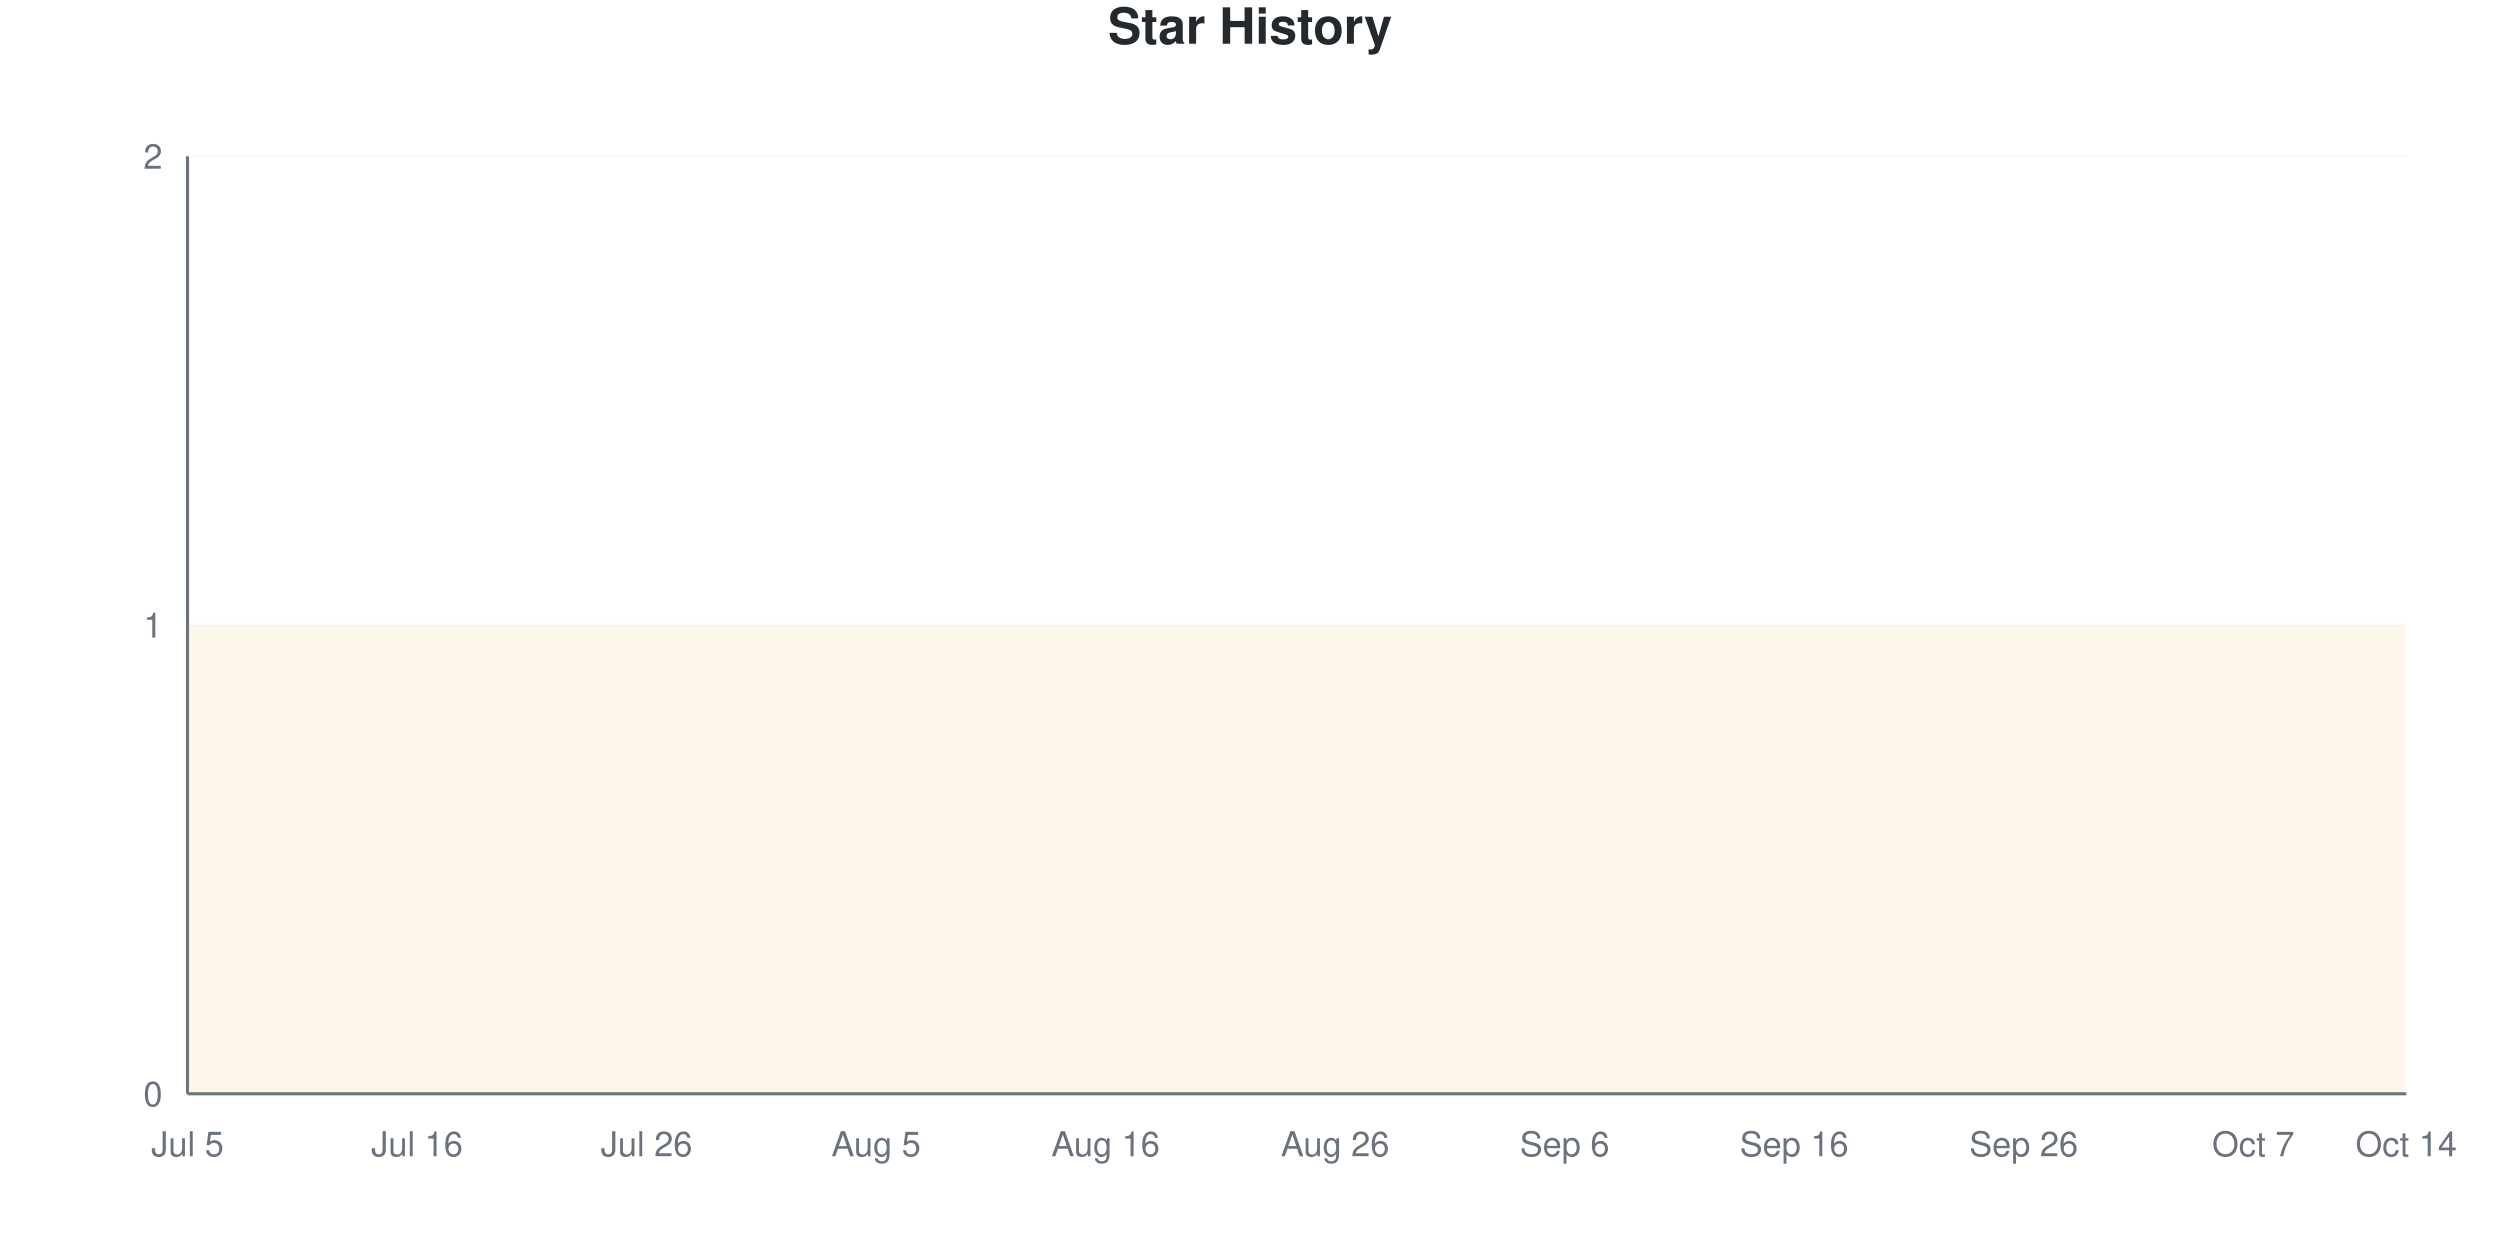
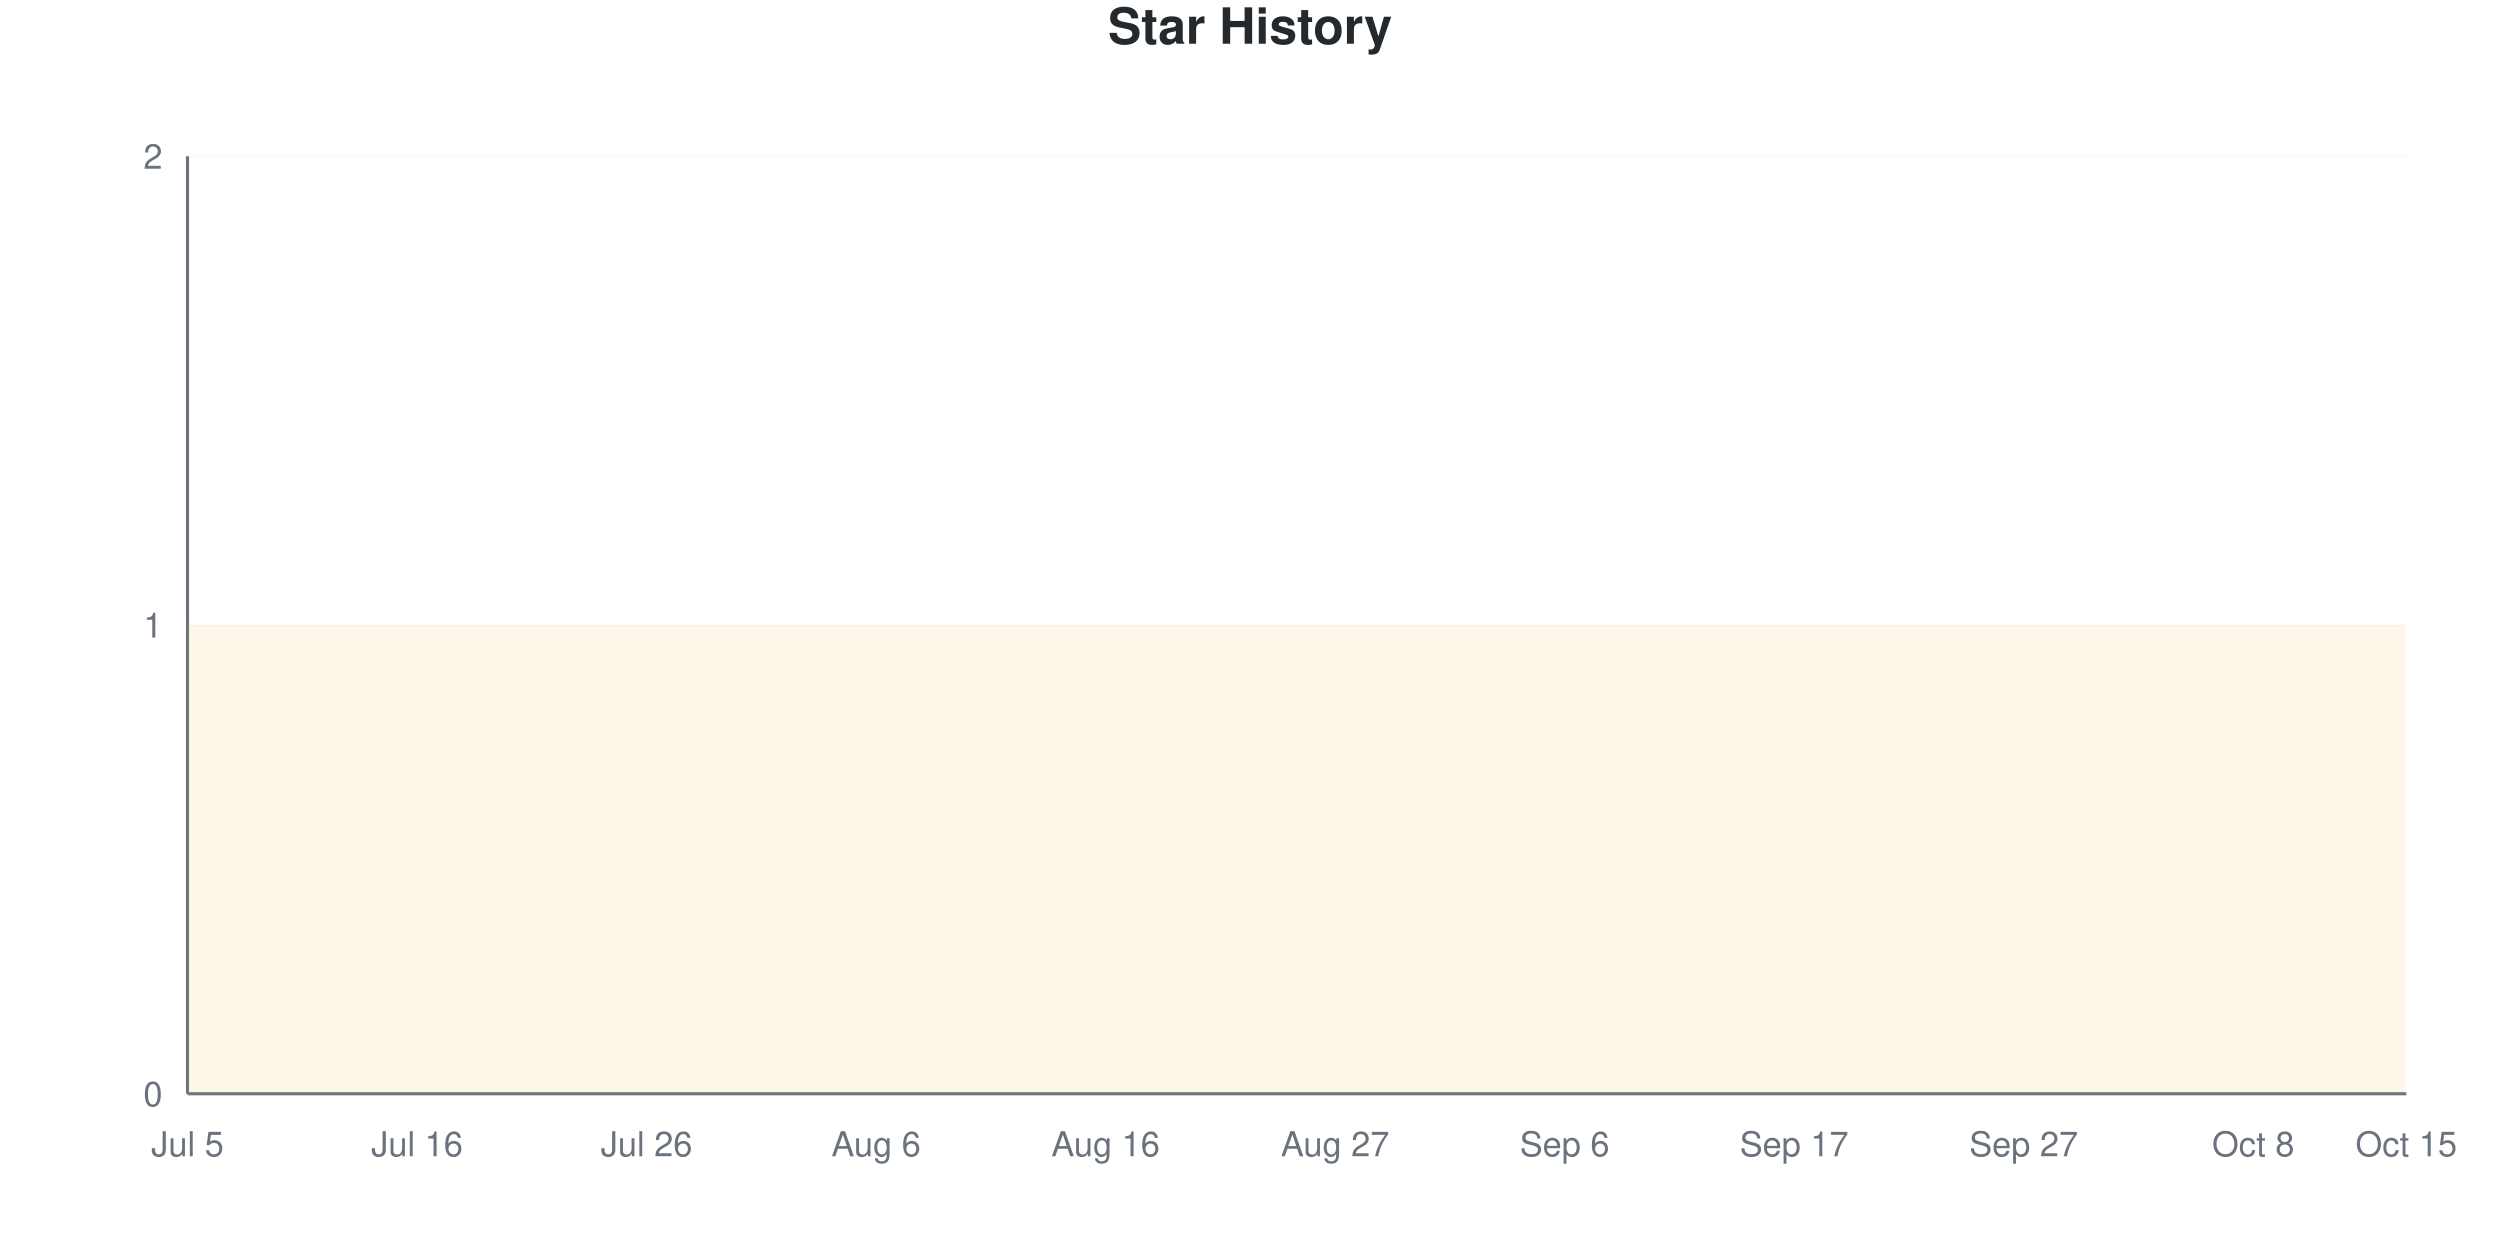
<svg xmlns="http://www.w3.org/2000/svg" viewBox="0 0 800 400" width="800" height="400">
  <style>
    @keyframes drawLine {
      to { stroke-dashoffset: 0; }
    }
    @keyframes fadeInPoint {
      from { opacity: 0; }
      to { opacity: 1; }
    }
    .data-line-0 {
      stroke-dasharray: 1290;
      stroke-dashoffset: 1290;
      animation: drawLine 2s ease-out forwards;
    }
    .data-point {
      opacity: 0;
      animation: fadeInPoint 0.5s ease-out forwards;
    }
    .chart-bg { fill: #fff; }
    .chart-text { fill: #24292e; }
    .chart-muted { fill: #6a737d; }
    .chart-grid { stroke: #eee; }
    .chart-axis { stroke: #6a737d; }
    @media (prefers-color-scheme: dark) {
      .chart-bg { fill: #0d1117; }
      .chart-text { fill: #e6edf3; }
      .chart-muted { fill: #8b949e; }
      .chart-grid { stroke: #21262d; }
      .chart-axis { stroke: #8b949e; }
    }
  </style>
  <rect width="800" height="400" class="chart-bg" />
  <text x="400" y="14" text-anchor="middle" class="chart-text" font-size="16" font-weight="bold" font-family="-apple-system, BlinkMacSystemFont, 'Segoe UI', Helvetica, Arial, sans-serif">Star History</text>
  <g class="grid">
    <line x1="60" y1="350" x2="770" y2="350" class="chart-grid" stroke-opacity="0.3" />
    <text x="52" y="354" text-anchor="end" class="chart-muted" font-size="11" font-family="-apple-system, BlinkMacSystemFont, 'Segoe UI', Helvetica, Arial, sans-serif">0</text>
    <line x1="60" y1="200" x2="770" y2="200" class="chart-grid" stroke-opacity="0.3" />
    <text x="52" y="204" text-anchor="end" class="chart-muted" font-size="11" font-family="-apple-system, BlinkMacSystemFont, 'Segoe UI', Helvetica, Arial, sans-serif">1</text>
    <line x1="60" y1="50" x2="770" y2="50" class="chart-grid" stroke-opacity="0.3" />
    <text x="52" y="54" text-anchor="end" class="chart-muted" font-size="11" font-family="-apple-system, BlinkMacSystemFont, 'Segoe UI', Helvetica, Arial, sans-serif">2</text>
  </g>
  <g class="milestones">
    
  </g>
  <g class="x-axis">
    <text x="60" y="370" text-anchor="middle" class="chart-muted" font-size="11" font-family="-apple-system, BlinkMacSystemFont, 'Segoe UI', Helvetica, Arial, sans-serif">Jul 5</text>
    <text x="133.448" y="370" text-anchor="middle" class="chart-muted" font-size="11" font-family="-apple-system, BlinkMacSystemFont, 'Segoe UI', Helvetica, Arial, sans-serif">Jul 16</text>
    <text x="206.897" y="370" text-anchor="middle" class="chart-muted" font-size="11" font-family="-apple-system, BlinkMacSystemFont, 'Segoe UI', Helvetica, Arial, sans-serif">Jul 26</text>
-     <text x="280.345" y="370" text-anchor="middle" class="chart-muted" font-size="11" font-family="-apple-system, BlinkMacSystemFont, 'Segoe UI', Helvetica, Arial, sans-serif">Aug 5</text>
+     <text x="280.345" y="370" text-anchor="middle" class="chart-muted" font-size="11" font-family="-apple-system, BlinkMacSystemFont, 'Segoe UI', Helvetica, Arial, sans-serif">Aug 6</text>
    <text x="353.793" y="370" text-anchor="middle" class="chart-muted" font-size="11" font-family="-apple-system, BlinkMacSystemFont, 'Segoe UI', Helvetica, Arial, sans-serif">Aug 16</text>
-     <text x="427.241" y="370" text-anchor="middle" class="chart-muted" font-size="11" font-family="-apple-system, BlinkMacSystemFont, 'Segoe UI', Helvetica, Arial, sans-serif">Aug 26</text>
+     <text x="427.241" y="370" text-anchor="middle" class="chart-muted" font-size="11" font-family="-apple-system, BlinkMacSystemFont, 'Segoe UI', Helvetica, Arial, sans-serif">Aug 27</text>
    <text x="500.69" y="370" text-anchor="middle" class="chart-muted" font-size="11" font-family="-apple-system, BlinkMacSystemFont, 'Segoe UI', Helvetica, Arial, sans-serif">Sep 6</text>
-     <text x="574.138" y="370" text-anchor="middle" class="chart-muted" font-size="11" font-family="-apple-system, BlinkMacSystemFont, 'Segoe UI', Helvetica, Arial, sans-serif">Sep 16</text>
-     <text x="647.586" y="370" text-anchor="middle" class="chart-muted" font-size="11" font-family="-apple-system, BlinkMacSystemFont, 'Segoe UI', Helvetica, Arial, sans-serif">Sep 26</text>
-     <text x="721.034" y="370" text-anchor="middle" class="chart-muted" font-size="11" font-family="-apple-system, BlinkMacSystemFont, 'Segoe UI', Helvetica, Arial, sans-serif">Oct 7</text>
-     <text x="770" y="370" text-anchor="middle" class="chart-muted" font-size="11" font-family="-apple-system, BlinkMacSystemFont, 'Segoe UI', Helvetica, Arial, sans-serif">Oct 14</text>
+     <text x="574.138" y="370" text-anchor="middle" class="chart-muted" font-size="11" font-family="-apple-system, BlinkMacSystemFont, 'Segoe UI', Helvetica, Arial, sans-serif">Sep 17</text>
+     <text x="647.586" y="370" text-anchor="middle" class="chart-muted" font-size="11" font-family="-apple-system, BlinkMacSystemFont, 'Segoe UI', Helvetica, Arial, sans-serif">Sep 27</text>
+     <text x="721.034" y="370" text-anchor="middle" class="chart-muted" font-size="11" font-family="-apple-system, BlinkMacSystemFont, 'Segoe UI', Helvetica, Arial, sans-serif">Oct 8</text>
+     <text x="770" y="370" text-anchor="middle" class="chart-muted" font-size="11" font-family="-apple-system, BlinkMacSystemFont, 'Segoe UI', Helvetica, Arial, sans-serif">Oct 15</text>
  </g>
  <line x1="60" y1="50" x2="60" y2="350" class="chart-axis" stroke-width="1" />
  <line x1="60" y1="350" x2="770" y2="350" class="chart-axis" stroke-width="1" />
  <path d="M60,350 L60,200 C68.161,200 76.322,200 84.483,200 C92.644,200 100.805,200 108.966,200 C117.126,200 125.287,200 133.448,200 C141.609,200 149.77,200 157.931,200 C166.092,200 174.253,200 182.414,200 C190.575,200 198.736,200 206.897,200 C215.057,200 223.218,200 231.379,200 C239.54,200 247.701,200 255.862,200 C264.023,200 272.184,200 280.345,200 C288.506,200 296.667,200 304.828,200 C312.989,200 321.149,200 329.31,200 C337.471,200 345.632,200 353.793,200 C361.954,200 370.115,200 378.276,200 C386.437,200 394.598,200 402.759,200 C410.92,200 419.08,200 427.241,200 C435.402,200 443.563,200 451.724,200 C459.885,200 468.046,200 476.207,200 C484.368,200 492.529,200 500.69,200 C508.851,200 517.011,200 525.172,200 C533.333,200 541.494,200 549.655,200 C557.816,200 565.977,200 574.138,200 C582.299,200 590.46,200 598.621,200 C606.782,200 614.943,200 623.103,200 C631.264,200 639.425,200 647.586,200 C655.747,200 663.908,200 672.069,200 C680.23,200 688.391,200 696.552,200 C704.713,200 712.874,200 721.034,200 C729.195,200 737.356,200 745.517,200 C753.678,200 761.839,200 770,200 L770,350 L60,350 Z" fill="#dfb317" fill-opacity="0.1" />
  <path d="M60,350 L60,200 C68.161,200 76.322,200 84.483,200 C92.644,200 100.805,200 108.966,200 C117.126,200 125.287,200 133.448,200 C141.609,200 149.77,200 157.931,200 C166.092,200 174.253,200 182.414,200 C190.575,200 198.736,200 206.897,200 C215.057,200 223.218,200 231.379,200 C239.54,200 247.701,200 255.862,200 C264.023,200 272.184,200 280.345,200 C288.506,200 296.667,200 304.828,200 C312.989,200 321.149,200 329.31,200 C337.471,200 345.632,200 353.793,200 C361.954,200 370.115,200 378.276,200 C386.437,200 394.598,200 402.759,200 C410.92,200 419.08,200 427.241,200 C435.402,200 443.563,200 451.724,200 C459.885,200 468.046,200 476.207,200 C484.368,200 492.529,200 500.69,200 C508.851,200 517.011,200 525.172,200 C533.333,200 541.494,200 549.655,200 C557.816,200 565.977,200 574.138,200 C582.299,200 590.46,200 598.621,200 C606.782,200 614.943,200 623.103,200 C631.264,200 639.425,200 647.586,200 C655.747,200 663.908,200 672.069,200 C680.23,200 688.391,200 696.552,200 C704.713,200 712.874,200 721.034,200 C729.195,200 737.356,200 745.517,200 C753.678,200 761.839,200 770,200" fill="none" stroke="#dfb317" stroke-width="2.5" class="data-line-0" />
  <g class="points">
    <circle cx="60" cy="200" r="4" fill="#dfb317" class="data-point" style="animation-delay: 1.50s" />
    <circle cx="84.483" cy="200" r="4" fill="#dfb317" class="data-point" style="animation-delay: 1.55s" />
    <circle cx="108.966" cy="200" r="4" fill="#dfb317" class="data-point" style="animation-delay: 1.60s" />
    <circle cx="133.448" cy="200" r="4" fill="#dfb317" class="data-point" style="animation-delay: 1.65s" />
    <circle cx="157.931" cy="200" r="4" fill="#dfb317" class="data-point" style="animation-delay: 1.70s" />
    <circle cx="182.414" cy="200" r="4" fill="#dfb317" class="data-point" style="animation-delay: 1.75s" />
    <circle cx="206.897" cy="200" r="4" fill="#dfb317" class="data-point" style="animation-delay: 1.80s" />
    <circle cx="231.379" cy="200" r="4" fill="#dfb317" class="data-point" style="animation-delay: 1.85s" />
    <circle cx="255.862" cy="200" r="4" fill="#dfb317" class="data-point" style="animation-delay: 1.90s" />
    <circle cx="280.345" cy="200" r="4" fill="#dfb317" class="data-point" style="animation-delay: 1.95s" />
    <circle cx="304.828" cy="200" r="4" fill="#dfb317" class="data-point" style="animation-delay: 2.00s" />
    <circle cx="329.31" cy="200" r="4" fill="#dfb317" class="data-point" style="animation-delay: 2.05s" />
    <circle cx="353.793" cy="200" r="4" fill="#dfb317" class="data-point" style="animation-delay: 2.10s" />
    <circle cx="378.276" cy="200" r="4" fill="#dfb317" class="data-point" style="animation-delay: 2.15s" />
    <circle cx="402.759" cy="200" r="4" fill="#dfb317" class="data-point" style="animation-delay: 2.20s" />
    <circle cx="427.241" cy="200" r="4" fill="#dfb317" class="data-point" style="animation-delay: 2.25s" />
    <circle cx="451.724" cy="200" r="4" fill="#dfb317" class="data-point" style="animation-delay: 2.30s" />
    <circle cx="476.207" cy="200" r="4" fill="#dfb317" class="data-point" style="animation-delay: 2.35s" />
    <circle cx="500.69" cy="200" r="4" fill="#dfb317" class="data-point" style="animation-delay: 2.40s" />
    <circle cx="525.172" cy="200" r="4" fill="#dfb317" class="data-point" style="animation-delay: 2.45s" />
    <circle cx="549.655" cy="200" r="4" fill="#dfb317" class="data-point" style="animation-delay: 2.50s" />
    <circle cx="574.138" cy="200" r="4" fill="#dfb317" class="data-point" style="animation-delay: 2.55s" />
    <circle cx="598.621" cy="200" r="4" fill="#dfb317" class="data-point" style="animation-delay: 2.60s" />
    <circle cx="623.103" cy="200" r="4" fill="#dfb317" class="data-point" style="animation-delay: 2.65s" />
    <circle cx="647.586" cy="200" r="4" fill="#dfb317" class="data-point" style="animation-delay: 2.70s" />
    <circle cx="672.069" cy="200" r="4" fill="#dfb317" class="data-point" style="animation-delay: 2.75s" />
    <circle cx="696.552" cy="200" r="4" fill="#dfb317" class="data-point" style="animation-delay: 2.80s" />
    <circle cx="721.034" cy="200" r="4" fill="#dfb317" class="data-point" style="animation-delay: 2.85s" />
    <circle cx="745.517" cy="200" r="4" fill="#dfb317" class="data-point" style="animation-delay: 2.90s" />
    <circle cx="770" cy="200" r="4" fill="#dfb317" class="data-point" style="animation-delay: 2.95s" />
  </g>
</svg>
